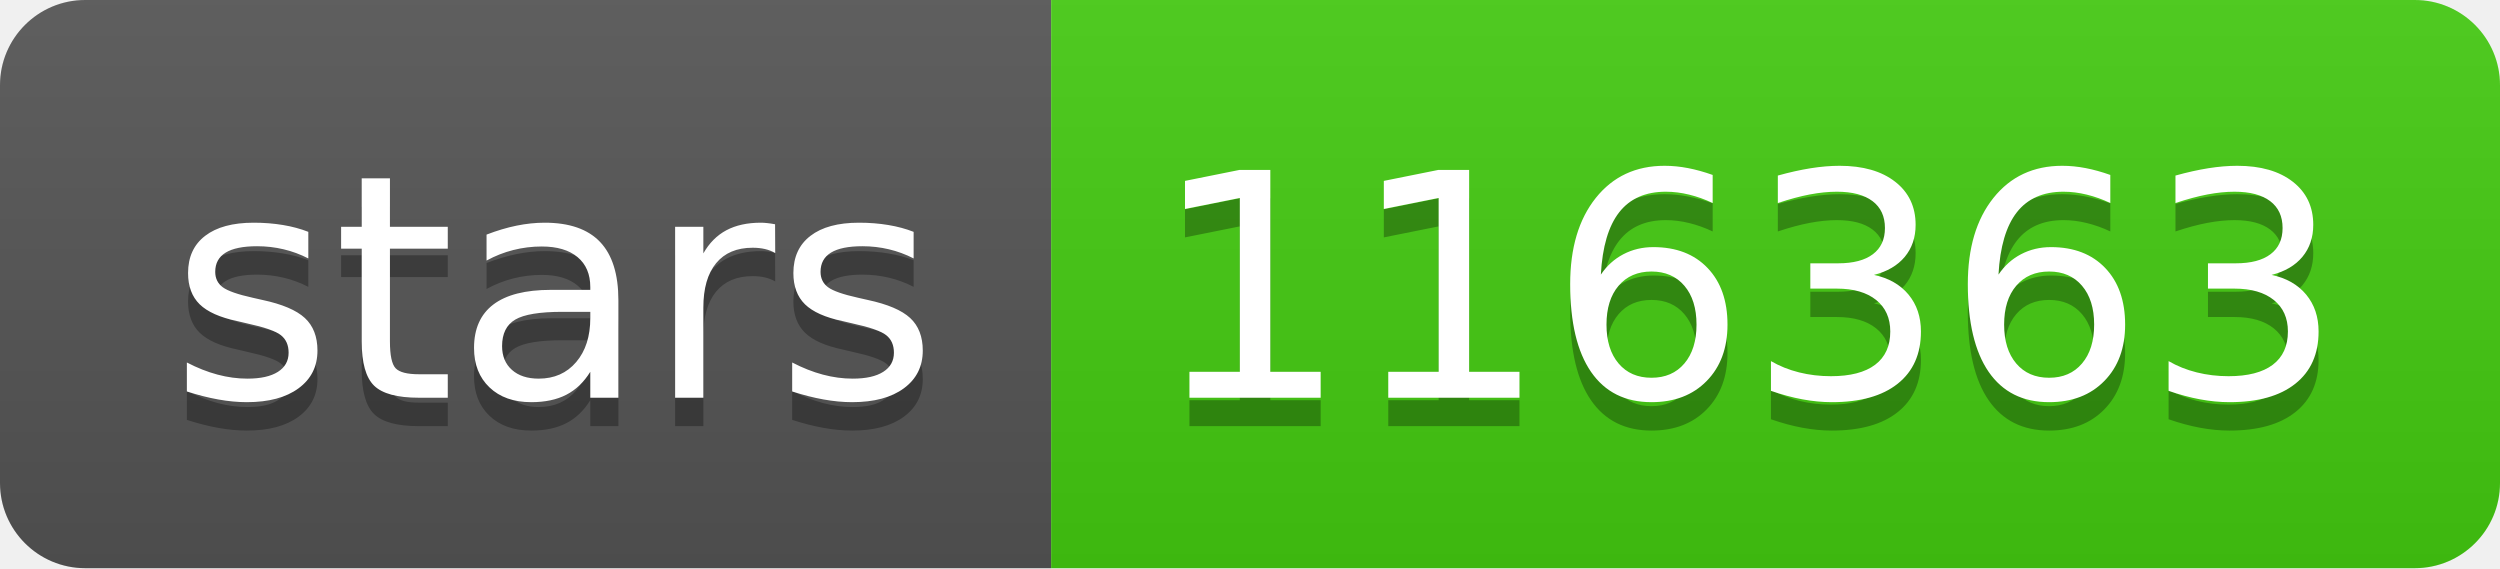
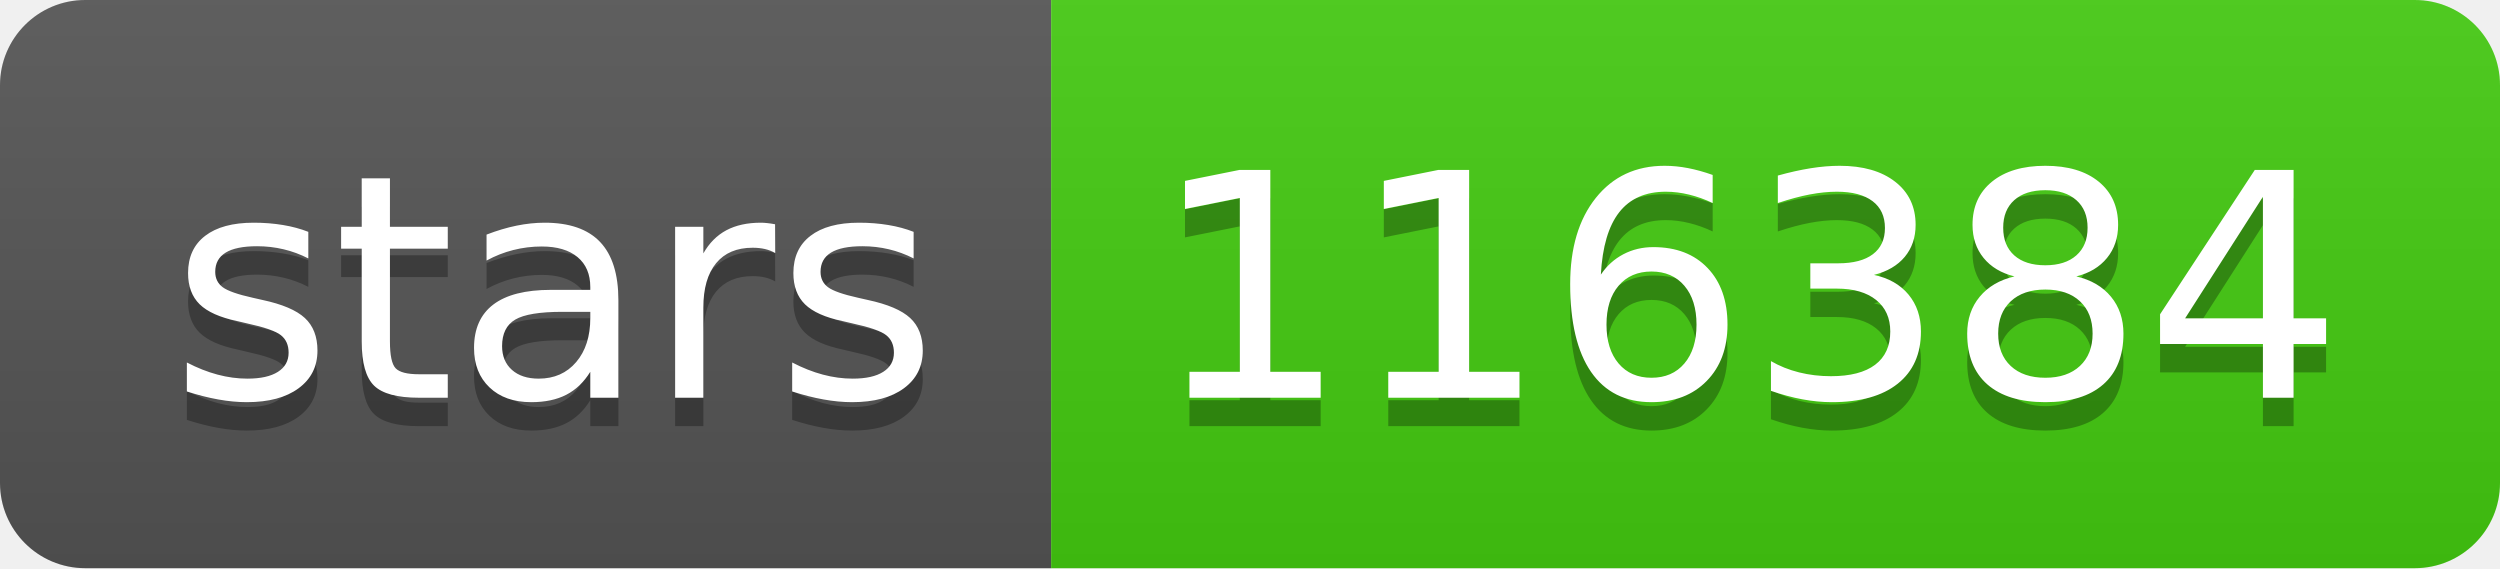
- <svg xmlns="http://www.w3.org/2000/svg" width="88" height="20" role="img" aria-label="stars: 116363">
+ <svg xmlns="http://www.w3.org/2000/svg" width="88" height="20" role="img" aria-label="stars: 116384">
  <linearGradient id="s" x2="0" y2="100%">
    <stop offset="0" stop-color="#bbb" stop-opacity=".1" />
    <stop offset="1" stop-opacity=".1" />
  </linearGradient>
  <clipPath id="r">
    <rect width="88" height="20" rx="3" fill="#fff" />
  </clipPath>
  <g clip-path="url(#r)">
    <rect width="37" height="20" fill="#555" />
    <rect x="37" width="51" height="20" fill="#4c1" />
    <rect width="88" height="20" fill="url(#s)" />
  </g>
  <g fill="#fff" text-anchor="middle" font-family="Verdana,Geneva,DejaVu Sans,sans-serif" text-rendering="geometricPrecision" font-size="110">
    <text aria-hidden="true" x="195" y="150" fill="#010101" fill-opacity=".3" transform="scale(.1)" textLength="270">stars</text>
    <text x="195" y="140" transform="scale(.1)" fill="#fff" textLength="270">stars</text>
-     <text aria-hidden="true" x="615" y="150" fill="#010101" fill-opacity=".3" transform="scale(.1)" textLength="410">116363</text>
-     <text x="615" y="140" transform="scale(.1)" fill="#fff" textLength="410">116363</text>
+     <text aria-hidden="true" x="615" y="150" fill="#010101" fill-opacity=".3" transform="scale(.1)" textLength="410">116384</text>
+     <text x="615" y="140" transform="scale(.1)" fill="#fff" textLength="410">116384</text>
  </g>
</svg>
